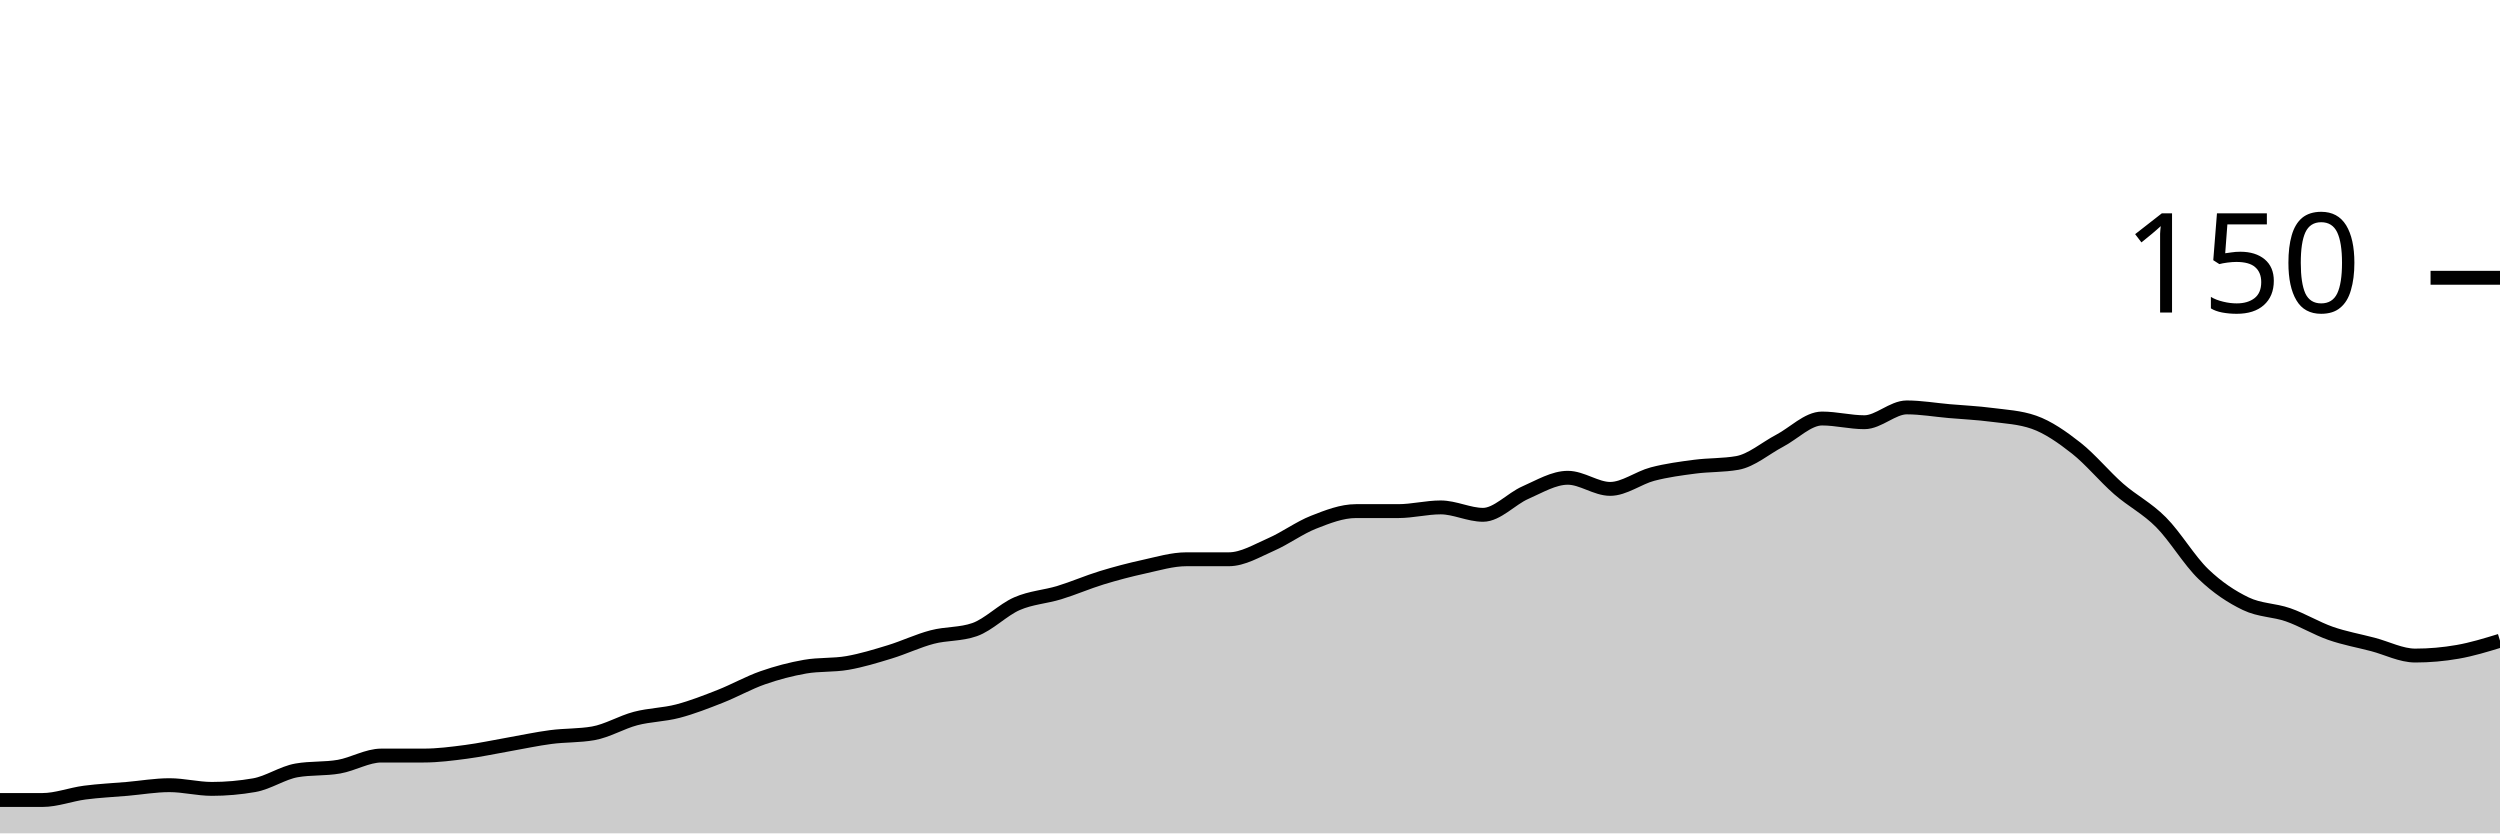
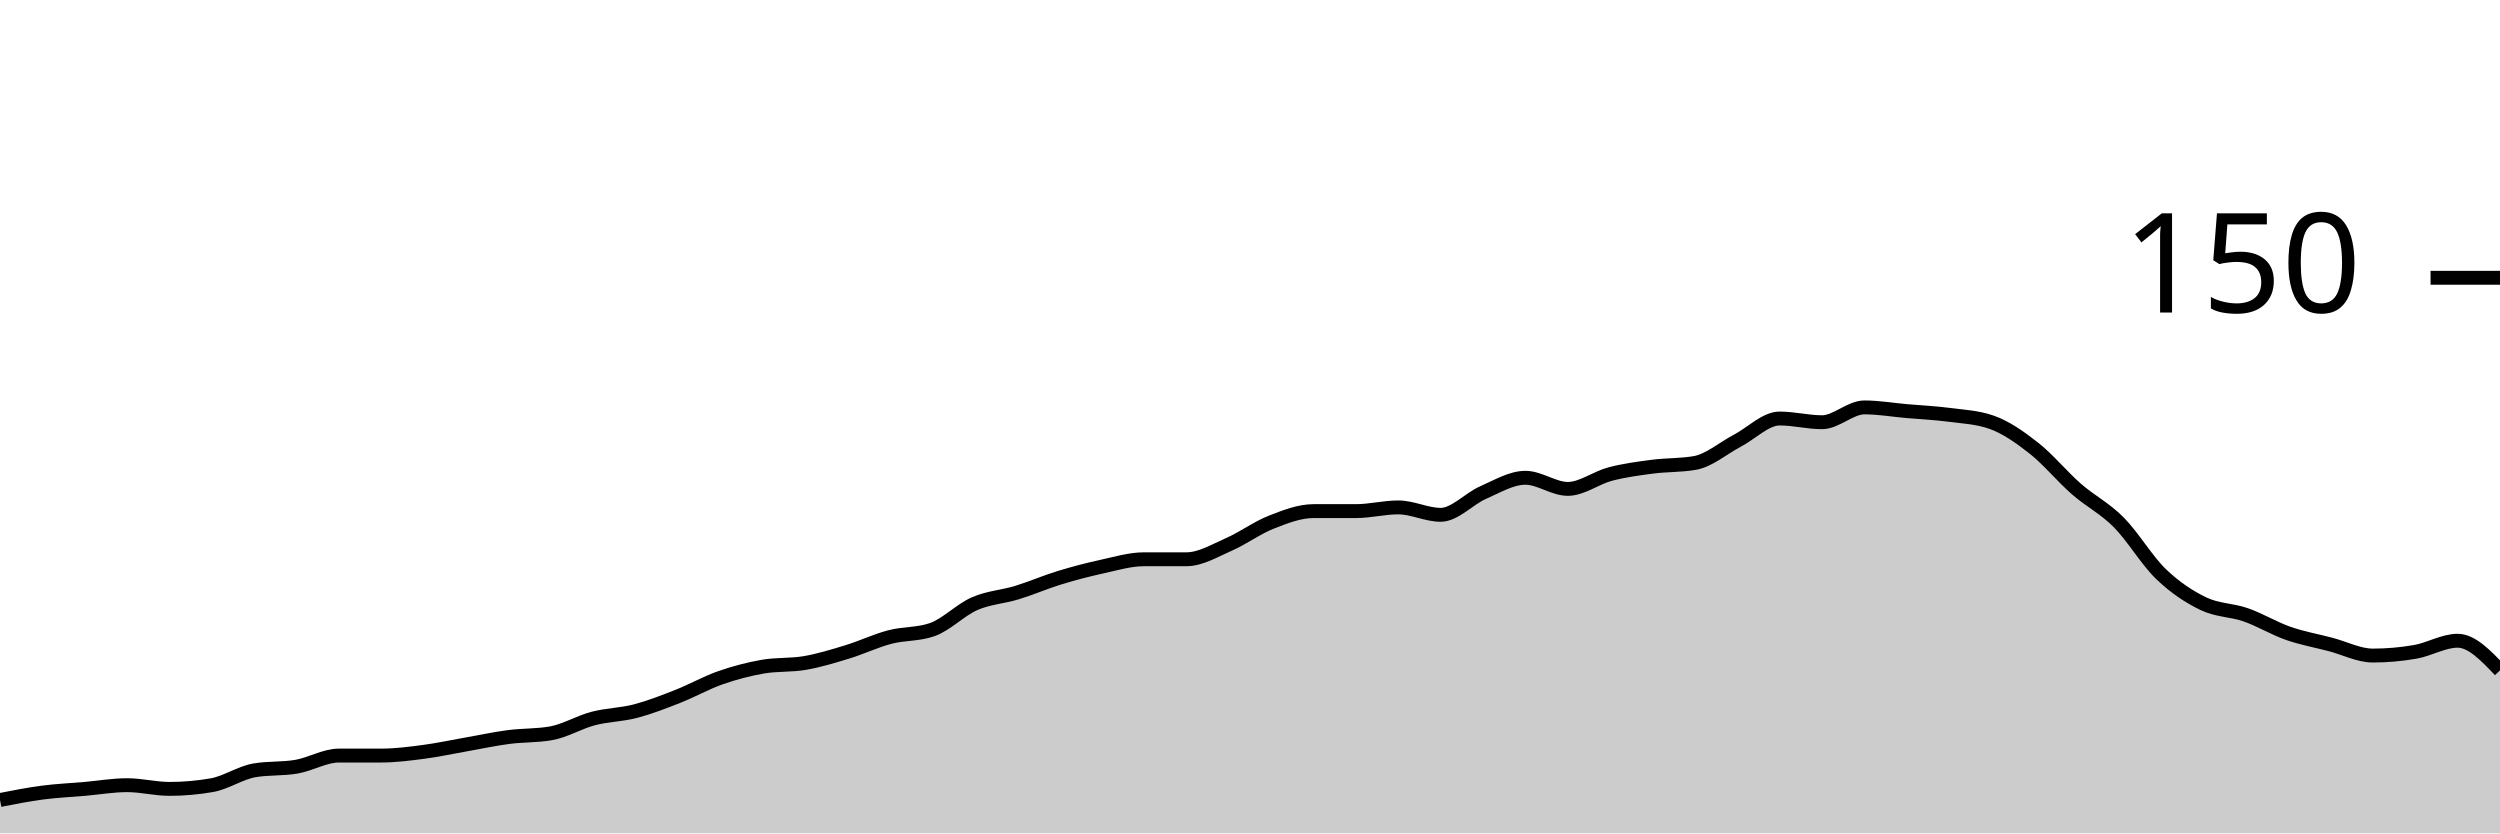
<svg xmlns="http://www.w3.org/2000/svg" viewBox="0 0 180 60">
  <g transform="translate(0,20)">
-     <path class="area" fill="rgba(0, 0, 0, 0.2)" d="M0,37.6C1.017,37.6,2.034,37.6,3.051,37.6C4.068,37.6,5.085,37.2,6.102,37.067C7.119,36.933,8.136,36.889,9.153,36.8C10.169,36.711,11.186,36.533,12.203,36.533C13.22,36.533,14.237,36.8,15.254,36.8C16.271,36.8,17.288,36.711,18.305,36.533C19.322,36.356,20.339,35.644,21.356,35.467C22.373,35.289,23.39,35.378,24.407,35.2C25.424,35.022,26.441,34.4,27.458,34.4C28.475,34.4,29.492,34.4,30.508,34.4C31.525,34.4,32.542,34.267,33.559,34.133C34.576,34,35.593,33.778,36.61,33.6C37.627,33.422,38.644,33.2,39.661,33.067C40.678,32.933,41.695,32.978,42.712,32.8C43.729,32.622,44.746,32,45.763,31.733C46.78,31.467,47.797,31.467,48.814,31.2C49.831,30.933,50.847,30.533,51.864,30.133C52.881,29.733,53.898,29.156,54.915,28.8C55.932,28.444,56.949,28.178,57.966,28C58.983,27.822,60,27.911,61.017,27.733C62.034,27.556,63.051,27.244,64.068,26.933C65.085,26.622,66.102,26.133,67.119,25.867C68.136,25.6,69.153,25.689,70.169,25.333C71.186,24.978,72.203,23.911,73.22,23.467C74.237,23.022,75.254,22.978,76.271,22.667C77.288,22.356,78.305,21.911,79.322,21.6C80.339,21.289,81.356,21.022,82.373,20.8C83.39,20.578,84.407,20.267,85.424,20.267C86.441,20.267,87.458,20.267,88.475,20.267C89.492,20.267,90.508,19.644,91.525,19.2C92.542,18.756,93.559,18,94.576,17.6C95.593,17.2,96.61,16.8,97.627,16.8C98.644,16.8,99.661,16.8,100.678,16.8C101.695,16.8,102.712,16.533,103.729,16.533C104.746,16.533,105.763,17.067,106.78,17.067C107.797,17.067,108.814,15.911,109.831,15.467C110.847,15.022,111.864,14.4,112.881,14.4C113.898,14.4,114.915,15.2,115.932,15.2C116.949,15.2,117.966,14.4,118.983,14.133C120,13.867,121.017,13.733,122.034,13.6C123.051,13.467,124.068,13.511,125.085,13.333C126.102,13.156,127.119,12.267,128.136,11.733C129.153,11.2,130.169,10.133,131.186,10.133C132.203,10.133,133.22,10.4,134.237,10.4C135.254,10.4,136.271,9.333,137.288,9.333C138.305,9.333,139.322,9.511,140.339,9.6C141.356,9.689,142.373,9.733,143.39,9.867C144.407,10,145.424,10.044,146.441,10.4C147.458,10.756,148.475,11.467,149.492,12.267C150.508,13.067,151.525,14.311,152.542,15.2C153.559,16.089,154.576,16.578,155.593,17.6C156.61,18.622,157.627,20.356,158.644,21.333C159.661,22.311,160.678,22.978,161.695,23.467C162.712,23.956,163.729,23.911,164.746,24.267C165.763,24.622,166.78,25.244,167.797,25.6C168.814,25.956,169.831,26.133,170.847,26.4C171.864,26.667,172.881,27.2,173.898,27.2C174.915,27.2,175.932,27.111,176.949,26.933C177.966,26.756,178.983,26.444,180,26.133L180,40C178.983,40,177.966,40,176.949,40C175.932,40,174.915,40,173.898,40C172.881,40,171.864,40,170.847,40C169.831,40,168.814,40,167.797,40C166.78,40,165.763,40,164.746,40C163.729,40,162.712,40,161.695,40C160.678,40,159.661,40,158.644,40C157.627,40,156.61,40,155.593,40C154.576,40,153.559,40,152.542,40C151.525,40,150.508,40,149.492,40C148.475,40,147.458,40,146.441,40C145.424,40,144.407,40,143.39,40C142.373,40,141.356,40,140.339,40C139.322,40,138.305,40,137.288,40C136.271,40,135.254,40,134.237,40C133.22,40,132.203,40,131.186,40C130.169,40,129.153,40,128.136,40C127.119,40,126.102,40,125.085,40C124.068,40,123.051,40,122.034,40C121.017,40,120,40,118.983,40C117.966,40,116.949,40,115.932,40C114.915,40,113.898,40,112.881,40C111.864,40,110.847,40,109.831,40C108.814,40,107.797,40,106.78,40C105.763,40,104.746,40,103.729,40C102.712,40,101.695,40,100.678,40C99.661,40,98.644,40,97.627,40C96.61,40,95.593,40,94.576,40C93.559,40,92.542,40,91.525,40C90.508,40,89.492,40,88.475,40C87.458,40,86.441,40,85.424,40C84.407,40,83.39,40,82.373,40C81.356,40,80.339,40,79.322,40C78.305,40,77.288,40,76.271,40C75.254,40,74.237,40,73.22,40C72.203,40,71.186,40,70.169,40C69.153,40,68.136,40,67.119,40C66.102,40,65.085,40,64.068,40C63.051,40,62.034,40,61.017,40C60,40,58.983,40,57.966,40C56.949,40,55.932,40,54.915,40C53.898,40,52.881,40,51.864,40C50.847,40,49.831,40,48.814,40C47.797,40,46.78,40,45.763,40C44.746,40,43.729,40,42.712,40C41.695,40,40.678,40,39.661,40C38.644,40,37.627,40,36.61,40C35.593,40,34.576,40,33.559,40C32.542,40,31.525,40,30.508,40C29.492,40,28.475,40,27.458,40C26.441,40,25.424,40,24.407,40C23.39,40,22.373,40,21.356,40C20.339,40,19.322,40,18.305,40C17.288,40,16.271,40,15.254,40C14.237,40,13.22,40,12.203,40C11.186,40,10.169,40,9.153,40C8.136,40,7.119,40,6.102,40C5.085,40,4.068,40,3.051,40C2.034,40,1.017,40,0,40Z" />
-     <path class="line" stroke="black" fill="none" d="M0,37.6C1.017,37.6,2.034,37.6,3.051,37.6C4.068,37.6,5.085,37.2,6.102,37.067C7.119,36.933,8.136,36.889,9.153,36.8C10.169,36.711,11.186,36.533,12.203,36.533C13.22,36.533,14.237,36.8,15.254,36.8C16.271,36.8,17.288,36.711,18.305,36.533C19.322,36.356,20.339,35.644,21.356,35.467C22.373,35.289,23.39,35.378,24.407,35.2C25.424,35.022,26.441,34.4,27.458,34.4C28.475,34.4,29.492,34.4,30.508,34.4C31.525,34.4,32.542,34.267,33.559,34.133C34.576,34,35.593,33.778,36.61,33.6C37.627,33.422,38.644,33.2,39.661,33.067C40.678,32.933,41.695,32.978,42.712,32.8C43.729,32.622,44.746,32,45.763,31.733C46.78,31.467,47.797,31.467,48.814,31.2C49.831,30.933,50.847,30.533,51.864,30.133C52.881,29.733,53.898,29.156,54.915,28.8C55.932,28.444,56.949,28.178,57.966,28C58.983,27.822,60,27.911,61.017,27.733C62.034,27.556,63.051,27.244,64.068,26.933C65.085,26.622,66.102,26.133,67.119,25.867C68.136,25.6,69.153,25.689,70.169,25.333C71.186,24.978,72.203,23.911,73.22,23.467C74.237,23.022,75.254,22.978,76.271,22.667C77.288,22.356,78.305,21.911,79.322,21.6C80.339,21.289,81.356,21.022,82.373,20.8C83.39,20.578,84.407,20.267,85.424,20.267C86.441,20.267,87.458,20.267,88.475,20.267C89.492,20.267,90.508,19.644,91.525,19.2C92.542,18.756,93.559,18,94.576,17.6C95.593,17.2,96.61,16.8,97.627,16.8C98.644,16.8,99.661,16.8,100.678,16.8C101.695,16.8,102.712,16.533,103.729,16.533C104.746,16.533,105.763,17.067,106.78,17.067C107.797,17.067,108.814,15.911,109.831,15.467C110.847,15.022,111.864,14.4,112.881,14.4C113.898,14.4,114.915,15.2,115.932,15.2C116.949,15.2,117.966,14.4,118.983,14.133C120,13.867,121.017,13.733,122.034,13.6C123.051,13.467,124.068,13.511,125.085,13.333C126.102,13.156,127.119,12.267,128.136,11.733C129.153,11.2,130.169,10.133,131.186,10.133C132.203,10.133,133.22,10.4,134.237,10.4C135.254,10.4,136.271,9.333,137.288,9.333C138.305,9.333,139.322,9.511,140.339,9.6C141.356,9.689,142.373,9.733,143.39,9.867C144.407,10,145.424,10.044,146.441,10.4C147.458,10.756,148.475,11.467,149.492,12.267C150.508,13.067,151.525,14.311,152.542,15.2C153.559,16.089,154.576,16.578,155.593,17.6C156.61,18.622,157.627,20.356,158.644,21.333C159.661,22.311,160.678,22.978,161.695,23.467C162.712,23.956,163.729,23.911,164.746,24.267C165.763,24.622,166.78,25.244,167.797,25.6C168.814,25.956,169.831,26.133,170.847,26.4C171.864,26.667,172.881,27.2,173.898,27.2C174.915,27.2,175.932,27.111,176.949,26.933C177.966,26.756,178.983,26.444,180,26.133" />
+     <path class="area" fill="rgba(0, 0, 0, 0.2)" d="M0,37.6C1.017,37.4,2.034,37.2,3.051,37.067C4.068,36.933,5.085,36.889,6.102,36.8C7.119,36.711,8.136,36.533,9.153,36.533C10.169,36.533,11.186,36.8,12.203,36.8C13.22,36.8,14.237,36.711,15.254,36.533C16.271,36.356,17.288,35.644,18.305,35.467C19.322,35.289,20.339,35.378,21.356,35.2C22.373,35.022,23.39,34.4,24.407,34.4C25.424,34.4,26.441,34.4,27.458,34.4C28.475,34.4,29.492,34.267,30.508,34.133C31.525,34,32.542,33.778,33.559,33.6C34.576,33.422,35.593,33.2,36.61,33.067C37.627,32.933,38.644,32.978,39.661,32.8C40.678,32.622,41.695,32,42.712,31.733C43.729,31.467,44.746,31.467,45.763,31.2C46.78,30.933,47.797,30.533,48.814,30.133C49.831,29.733,50.847,29.156,51.864,28.8C52.881,28.444,53.898,28.178,54.915,28C55.932,27.822,56.949,27.911,57.966,27.733C58.983,27.556,60,27.244,61.017,26.933C62.034,26.622,63.051,26.133,64.068,25.867C65.085,25.6,66.102,25.689,67.119,25.333C68.136,24.978,69.153,23.911,70.169,23.467C71.186,23.022,72.203,22.978,73.22,22.667C74.237,22.356,75.254,21.911,76.271,21.6C77.288,21.289,78.305,21.022,79.322,20.8C80.339,20.578,81.356,20.267,82.373,20.267C83.39,20.267,84.407,20.267,85.424,20.267C86.441,20.267,87.458,19.644,88.475,19.2C89.492,18.756,90.508,18,91.525,17.6C92.542,17.2,93.559,16.8,94.576,16.8C95.593,16.8,96.61,16.8,97.627,16.8C98.644,16.8,99.661,16.533,100.678,16.533C101.695,16.533,102.712,17.067,103.729,17.067C104.746,17.067,105.763,15.911,106.78,15.467C107.797,15.022,108.814,14.4,109.831,14.4C110.847,14.4,111.864,15.2,112.881,15.2C113.898,15.2,114.915,14.4,115.932,14.133C116.949,13.867,117.966,13.733,118.983,13.6C120,13.467,121.017,13.511,122.034,13.333C123.051,13.156,124.068,12.267,125.085,11.733C126.102,11.2,127.119,10.133,128.136,10.133C129.153,10.133,130.169,10.4,131.186,10.4C132.203,10.4,133.22,9.333,134.237,9.333C135.254,9.333,136.271,9.511,137.288,9.6C138.305,9.689,139.322,9.733,140.339,9.867C141.356,10,142.373,10.044,143.39,10.4C144.407,10.756,145.424,11.467,146.441,12.267C147.458,13.067,148.475,14.311,149.492,15.2C150.508,16.089,151.525,16.578,152.542,17.6C153.559,18.622,154.576,20.356,155.593,21.333C156.61,22.311,157.627,22.978,158.644,23.467C159.661,23.956,160.678,23.911,161.695,24.267C162.712,24.622,163.729,25.244,164.746,25.6C165.763,25.956,166.78,26.133,167.797,26.4C168.814,26.667,169.831,27.2,170.847,27.2C171.864,27.2,172.881,27.111,173.898,26.933C174.915,26.756,175.932,26.133,176.949,26.133C177.966,26.133,178.983,27.2,180,28.267L180,40C178.983,40,177.966,40,176.949,40C175.932,40,174.915,40,173.898,40C172.881,40,171.864,40,170.847,40C169.831,40,168.814,40,167.797,40C166.78,40,165.763,40,164.746,40C163.729,40,162.712,40,161.695,40C160.678,40,159.661,40,158.644,40C157.627,40,156.61,40,155.593,40C154.576,40,153.559,40,152.542,40C151.525,40,150.508,40,149.492,40C148.475,40,147.458,40,146.441,40C145.424,40,144.407,40,143.39,40C142.373,40,141.356,40,140.339,40C139.322,40,138.305,40,137.288,40C136.271,40,135.254,40,134.237,40C133.22,40,132.203,40,131.186,40C130.169,40,129.153,40,128.136,40C127.119,40,126.102,40,125.085,40C124.068,40,123.051,40,122.034,40C121.017,40,120,40,118.983,40C117.966,40,116.949,40,115.932,40C114.915,40,113.898,40,112.881,40C111.864,40,110.847,40,109.831,40C108.814,40,107.797,40,106.78,40C105.763,40,104.746,40,103.729,40C102.712,40,101.695,40,100.678,40C99.661,40,98.644,40,97.627,40C96.61,40,95.593,40,94.576,40C93.559,40,92.542,40,91.525,40C90.508,40,89.492,40,88.475,40C87.458,40,86.441,40,85.424,40C84.407,40,83.39,40,82.373,40C81.356,40,80.339,40,79.322,40C78.305,40,77.288,40,76.271,40C75.254,40,74.237,40,73.22,40C72.203,40,71.186,40,70.169,40C69.153,40,68.136,40,67.119,40C66.102,40,65.085,40,64.068,40C63.051,40,62.034,40,61.017,40C60,40,58.983,40,57.966,40C56.949,40,55.932,40,54.915,40C53.898,40,52.881,40,51.864,40C50.847,40,49.831,40,48.814,40C47.797,40,46.78,40,45.763,40C44.746,40,43.729,40,42.712,40C41.695,40,40.678,40,39.661,40C38.644,40,37.627,40,36.61,40C35.593,40,34.576,40,33.559,40C32.542,40,31.525,40,30.508,40C29.492,40,28.475,40,27.458,40C26.441,40,25.424,40,24.407,40C23.39,40,22.373,40,21.356,40C20.339,40,19.322,40,18.305,40C17.288,40,16.271,40,15.254,40C14.237,40,13.22,40,12.203,40C11.186,40,10.169,40,9.153,40C8.136,40,7.119,40,6.102,40C5.085,40,4.068,40,3.051,40C2.034,40,1.017,40,0,40Z" />
+     <path class="line" stroke="black" fill="none" d="M0,37.6C1.017,37.4,2.034,37.2,3.051,37.067C4.068,36.933,5.085,36.889,6.102,36.8C7.119,36.711,8.136,36.533,9.153,36.533C10.169,36.533,11.186,36.8,12.203,36.8C13.22,36.8,14.237,36.711,15.254,36.533C16.271,36.356,17.288,35.644,18.305,35.467C19.322,35.289,20.339,35.378,21.356,35.2C22.373,35.022,23.39,34.4,24.407,34.4C25.424,34.4,26.441,34.4,27.458,34.4C28.475,34.4,29.492,34.267,30.508,34.133C31.525,34,32.542,33.778,33.559,33.6C34.576,33.422,35.593,33.2,36.61,33.067C37.627,32.933,38.644,32.978,39.661,32.8C40.678,32.622,41.695,32,42.712,31.733C43.729,31.467,44.746,31.467,45.763,31.2C46.78,30.933,47.797,30.533,48.814,30.133C49.831,29.733,50.847,29.156,51.864,28.8C52.881,28.444,53.898,28.178,54.915,28C55.932,27.822,56.949,27.911,57.966,27.733C58.983,27.556,60,27.244,61.017,26.933C62.034,26.622,63.051,26.133,64.068,25.867C65.085,25.6,66.102,25.689,67.119,25.333C68.136,24.978,69.153,23.911,70.169,23.467C71.186,23.022,72.203,22.978,73.22,22.667C74.237,22.356,75.254,21.911,76.271,21.6C77.288,21.289,78.305,21.022,79.322,20.8C80.339,20.578,81.356,20.267,82.373,20.267C83.39,20.267,84.407,20.267,85.424,20.267C86.441,20.267,87.458,19.644,88.475,19.2C89.492,18.756,90.508,18,91.525,17.6C92.542,17.2,93.559,16.8,94.576,16.8C95.593,16.8,96.61,16.8,97.627,16.8C98.644,16.8,99.661,16.533,100.678,16.533C101.695,16.533,102.712,17.067,103.729,17.067C104.746,17.067,105.763,15.911,106.78,15.467C107.797,15.022,108.814,14.4,109.831,14.4C110.847,14.4,111.864,15.2,112.881,15.2C113.898,15.2,114.915,14.4,115.932,14.133C116.949,13.867,117.966,13.733,118.983,13.6C120,13.467,121.017,13.511,122.034,13.333C123.051,13.156,124.068,12.267,125.085,11.733C126.102,11.2,127.119,10.133,128.136,10.133C129.153,10.133,130.169,10.4,131.186,10.4C132.203,10.4,133.22,9.333,134.237,9.333C135.254,9.333,136.271,9.511,137.288,9.6C138.305,9.689,139.322,9.733,140.339,9.867C141.356,10,142.373,10.044,143.39,10.4C144.407,10.756,145.424,11.467,146.441,12.267C147.458,13.067,148.475,14.311,149.492,15.2C150.508,16.089,151.525,16.578,152.542,17.6C153.559,18.622,154.576,20.356,155.593,21.333C156.61,22.311,157.627,22.978,158.644,23.467C159.661,23.956,160.678,23.911,161.695,24.267C162.712,24.622,163.729,25.244,164.746,25.6C165.763,25.956,166.78,26.133,167.797,26.4C168.814,26.667,169.831,27.2,170.847,27.2C171.864,27.2,172.881,27.111,173.898,26.933C174.915,26.756,175.932,26.133,176.949,26.133C177.966,26.133,178.983,27.2,180,28.267" />
    <path class="axis-ceiling" stroke-width="1" stroke="black" fill="none" d="M175,0L180,0" />
    <text class="axis-ceiling-label" font-family="sans-serif" text-anchor="end" font-size="10px" x="170" y="2.5">150</text>
  </g>
</svg>
